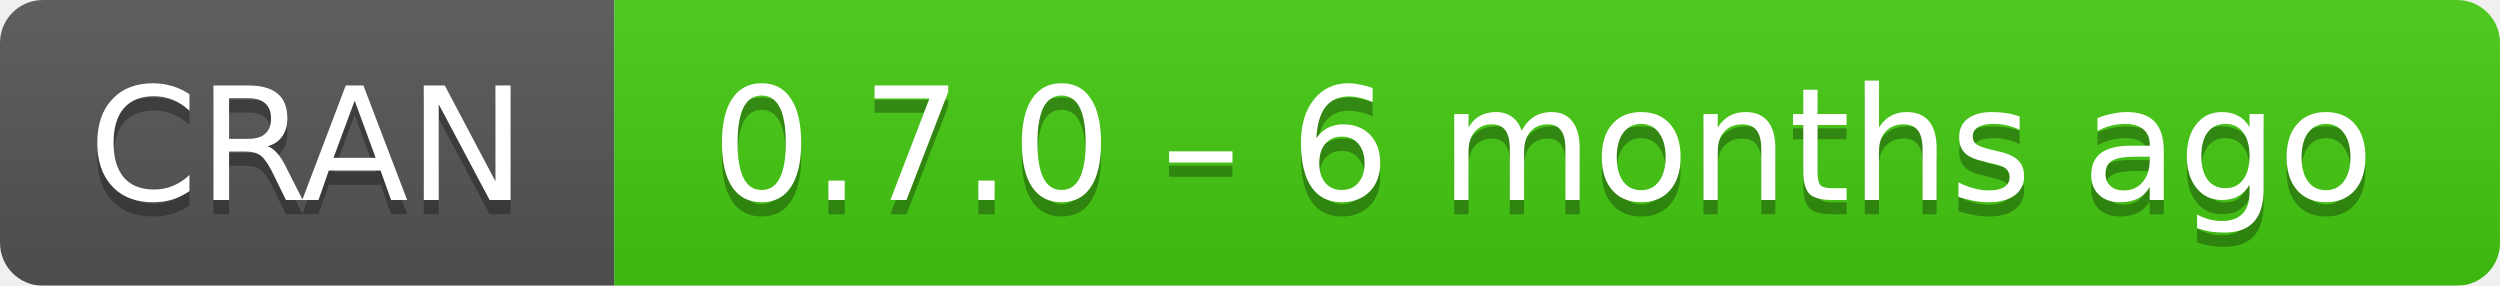
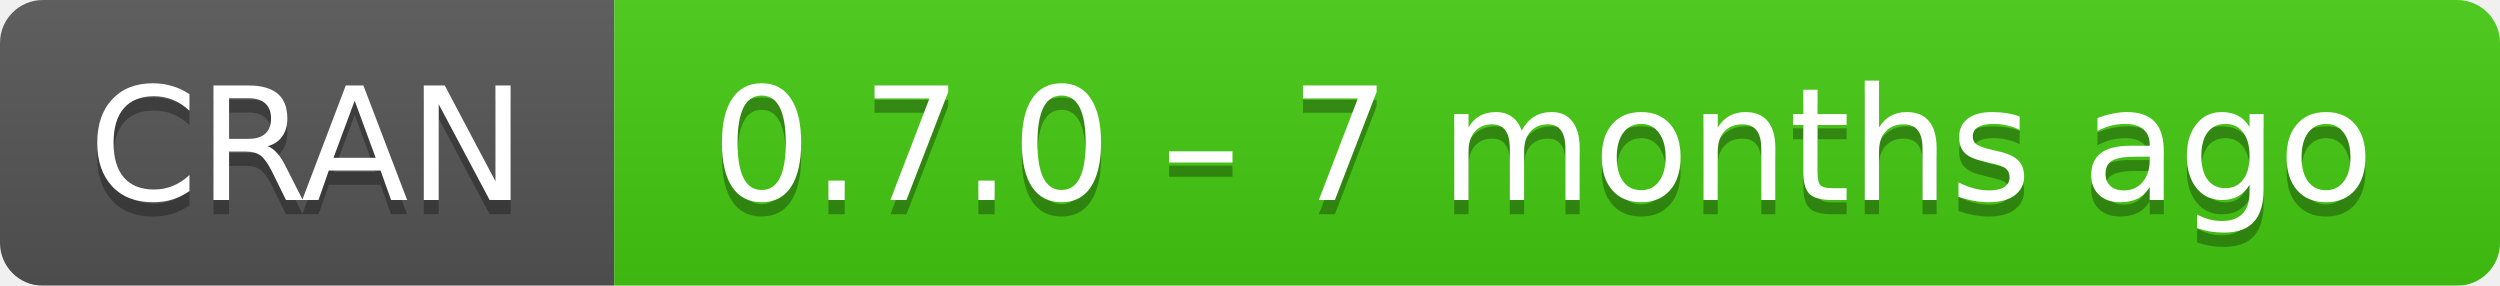
- <svg xmlns="http://www.w3.org/2000/svg" width="175" height="20" aria-label="CRAN 0.7.0 – 6 months ago">
+ <svg xmlns="http://www.w3.org/2000/svg" width="175" height="20" aria-label="CRAN 0.7.0 – 7 months ago">
  <linearGradient id="b" x2="0" y2="100%">
    <stop offset="0" stop-color="#bbb" stop-opacity=".1" />
    <stop offset="1" stop-opacity=".1" />
  </linearGradient>
  <mask id="a">
    <rect width="175" height="20" rx="3" fill="#fff" />
  </mask>
  <g mask="url(#a)">
    <path fill="#555" d="M0 0h43v20H0z" />
    <path fill="#4c1" d="M43 0h153v20H43z" />
    <path fill="url(#b)" d="M0 0h175v20H0z" />
  </g>
  <g fill="#fff" text-anchor="middle" font-family="DejaVu Sans,Verdana,Geneva,sans-serif" font-size="11">
    <text x="21.5" y="15" fill="#010101" fill-opacity=".3">
      CRAN
    </text>
    <text x="21.5" y="14">
      CRAN
    </text>
    <text x="108" y="15" fill="#010101" fill-opacity=".3">
-       0.7.0 – 6 months ago
+       0.7.0 – 7 months ago
    </text>
    <text x="108" y="14">
-       0.7.0 – 6 months ago
+       0.7.0 – 7 months ago
    </text>
  </g>
</svg>
